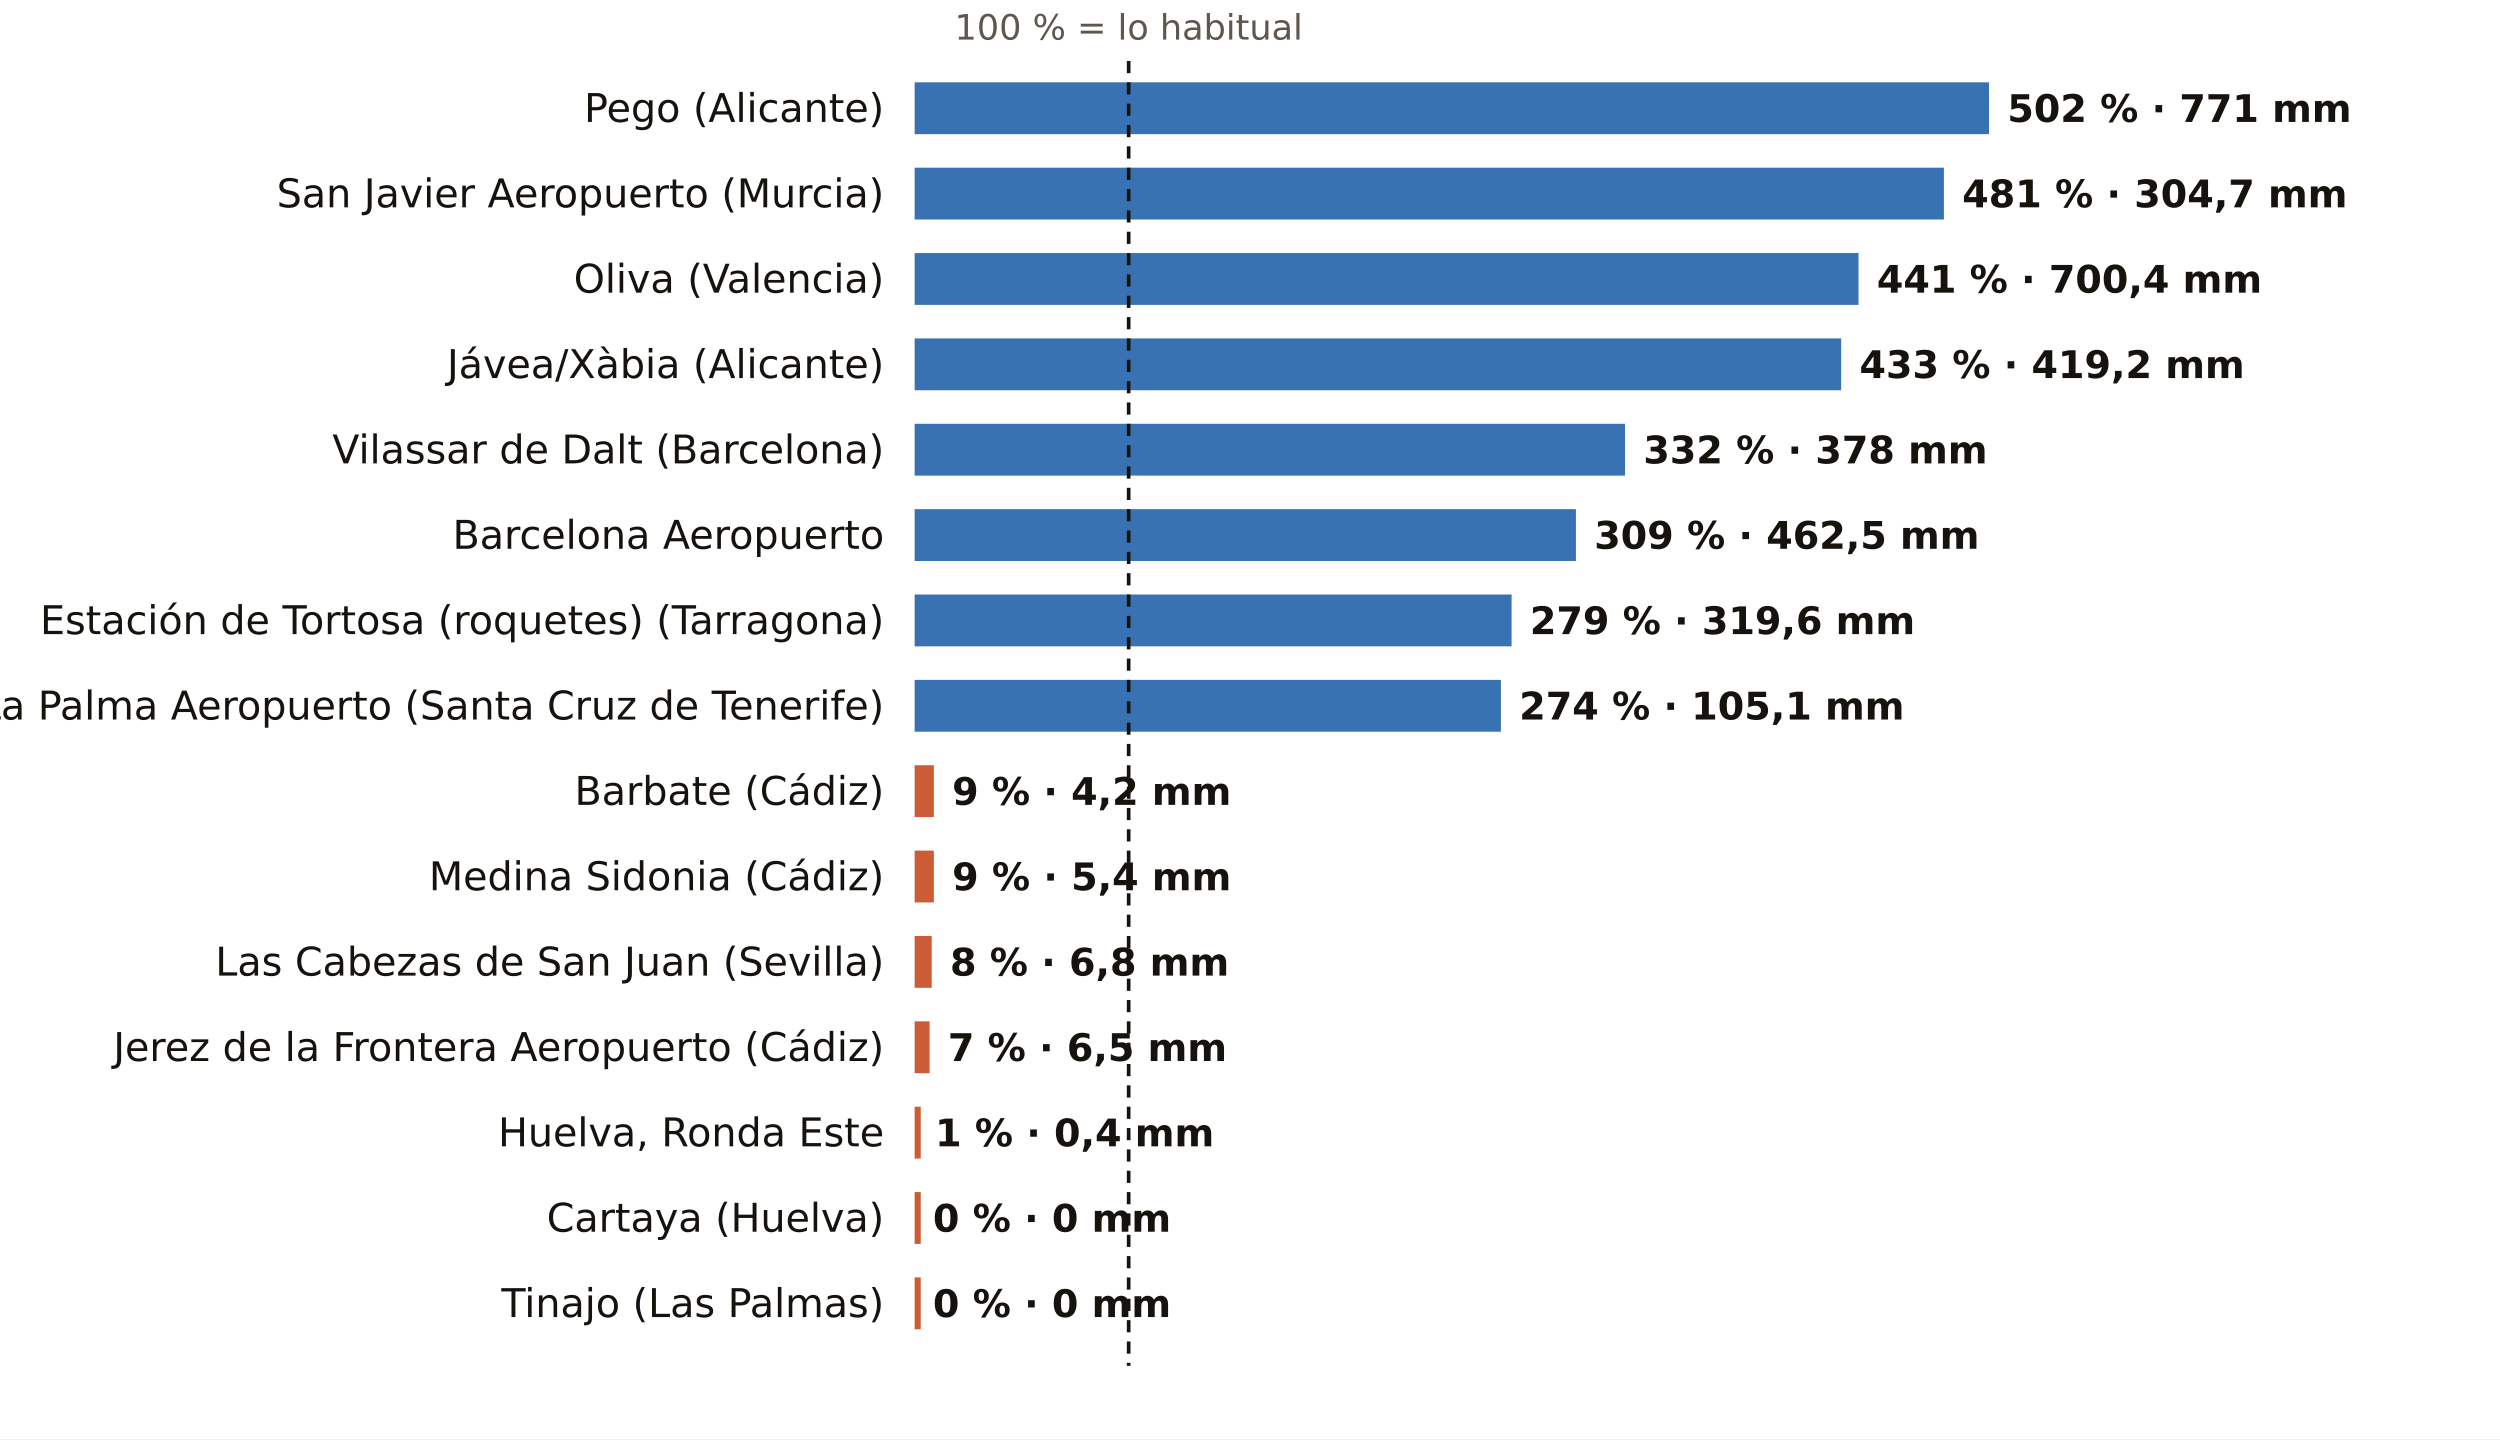
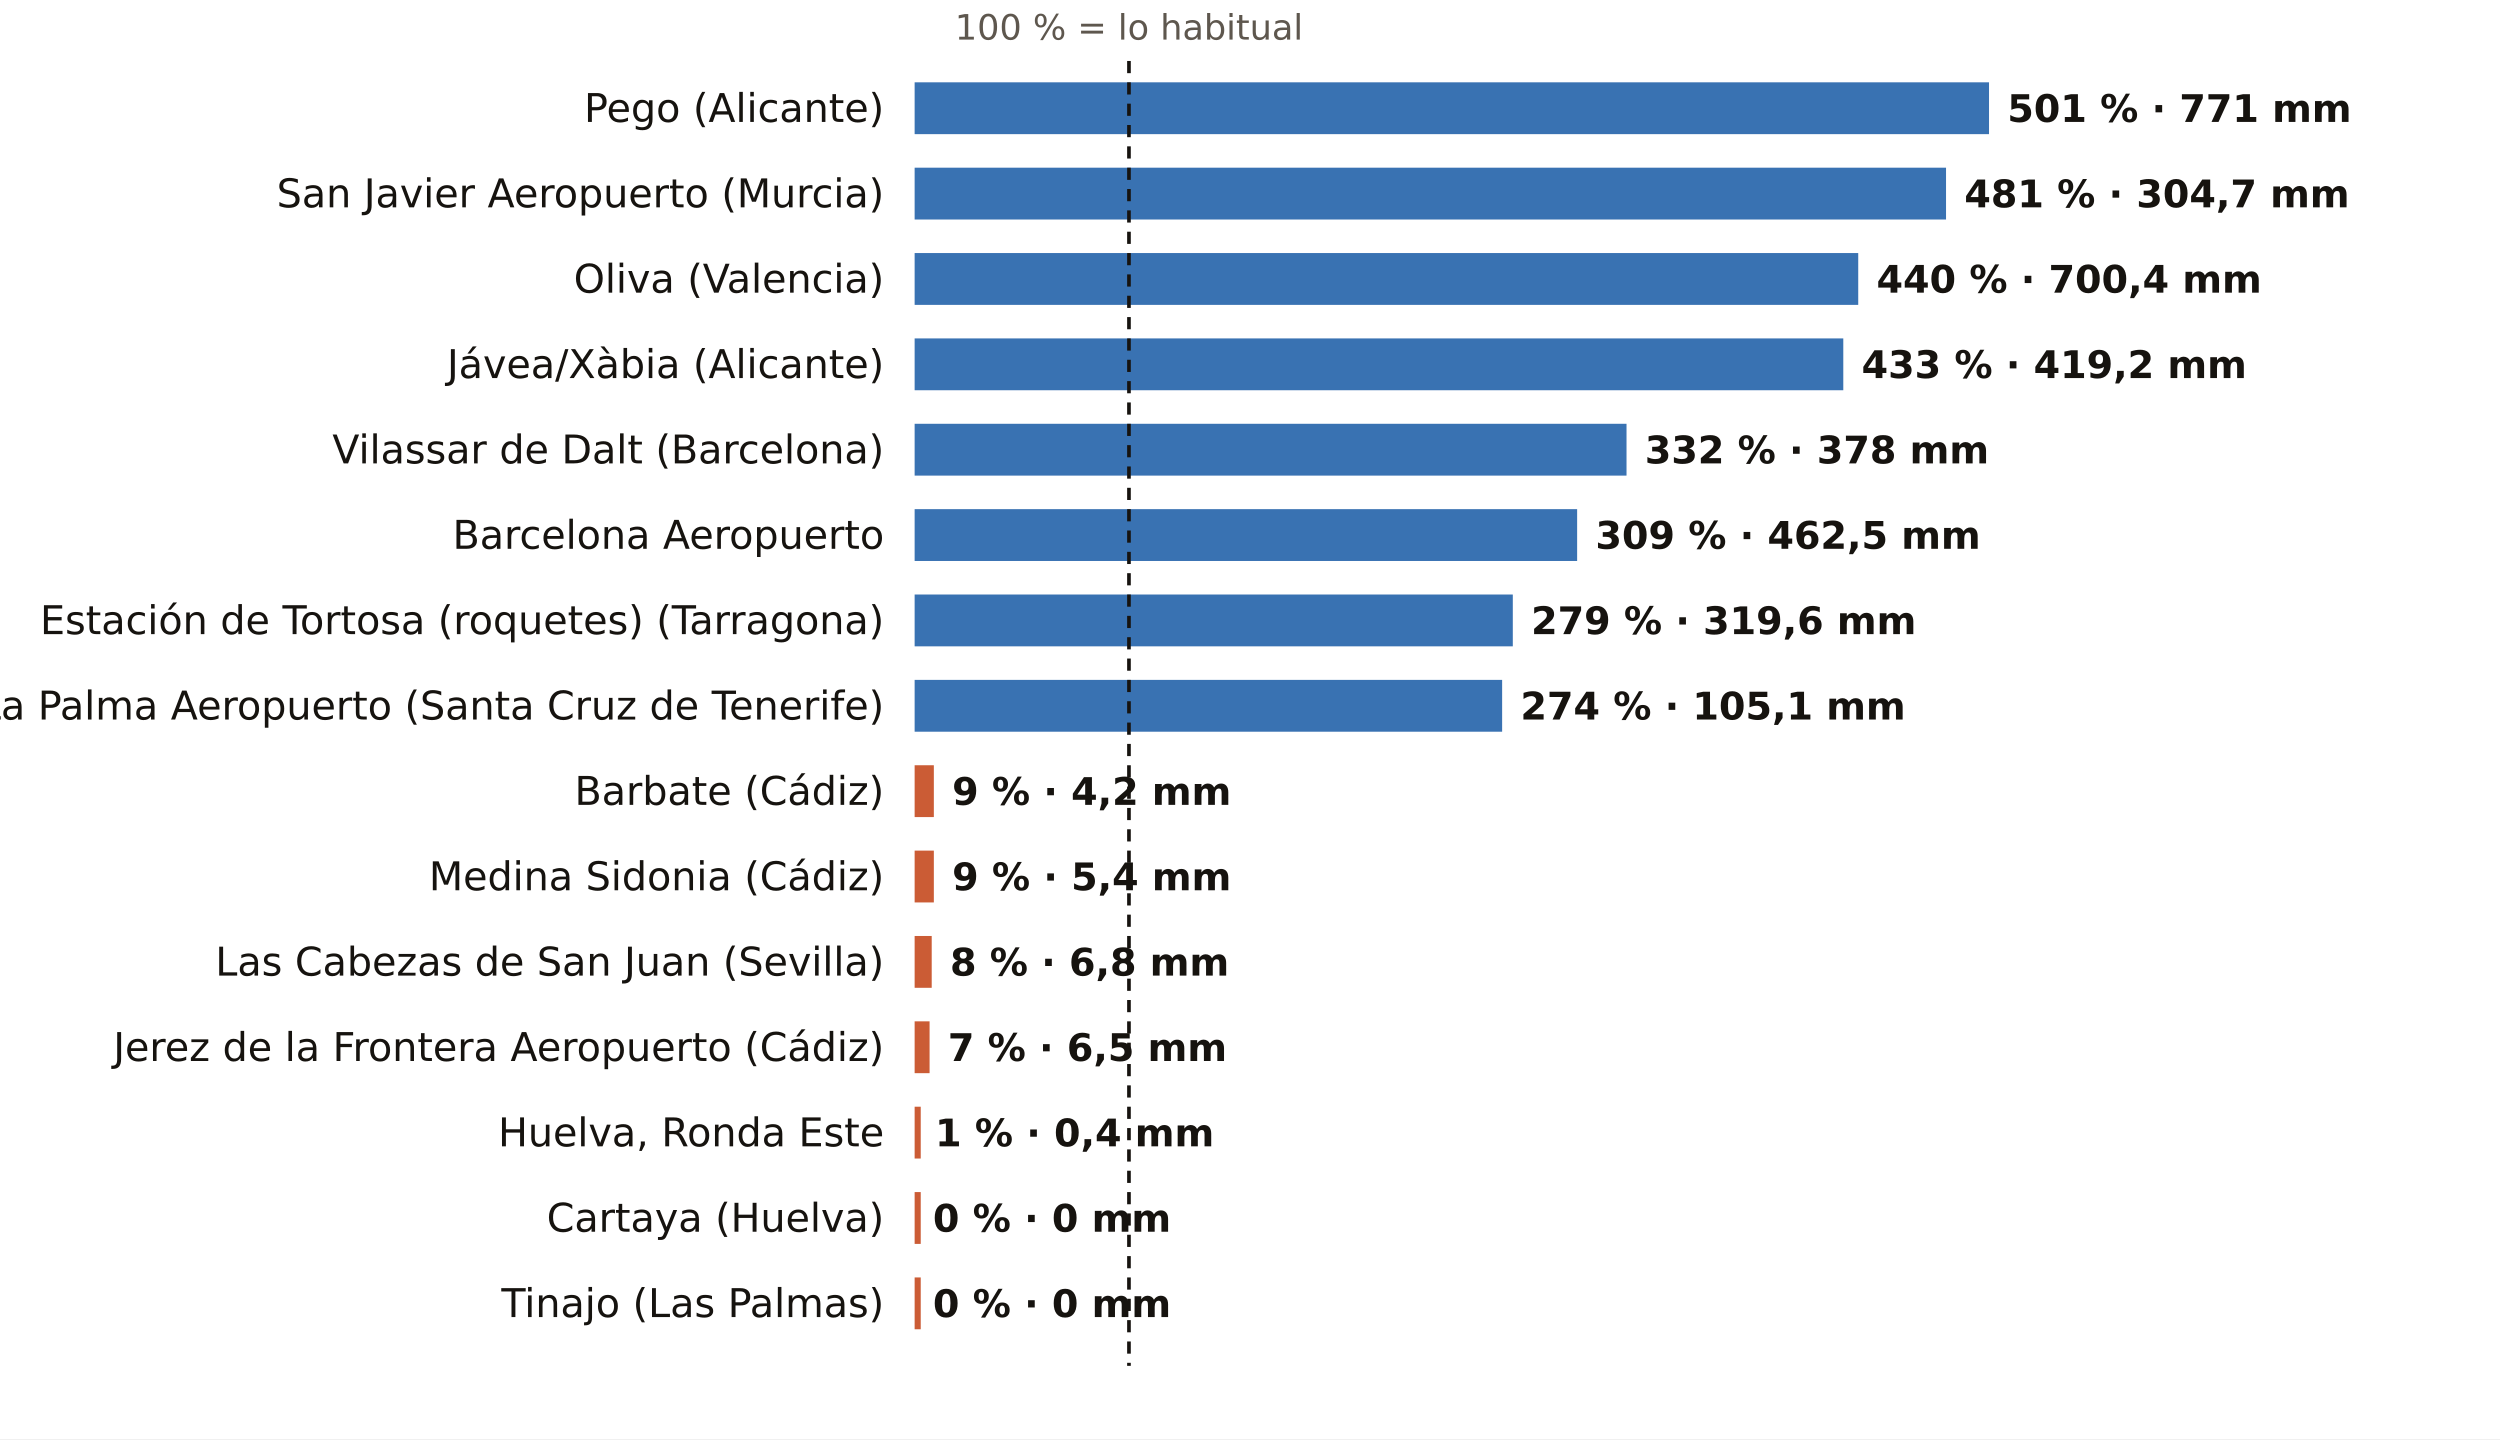
<svg xmlns="http://www.w3.org/2000/svg" viewBox="0 0 820 472" width="820" height="472" role="img" aria-label="El otoño, pluviómetro a pluviómetro: % de lo habitual">
  <rect width="820" height="472" fill="#FFFFFF" />
-   <text x="370.2" y="13.0" font-size="11.5" fill="#5E574E" text-anchor="middle" font-weight="400" font-family="Public Sans, DejaVu Sans, Arial, sans-serif">100 % = lo habitual</text>
+   <text x="370.3" y="13.0" font-size="11.5" fill="#5E574E" text-anchor="middle" font-weight="400" font-family="Public Sans, DejaVu Sans, Arial, sans-serif">100 % = lo habitual</text>
  <text x="290.0" y="40.0" font-size="13" fill="#16130F" text-anchor="end" font-weight="500" font-family="Public Sans, DejaVu Sans, Arial, sans-serif">Pego (Alicante)</text>
  <rect x="300" y="27" width="352.4" height="17" fill="#1F5FA8" opacity="0.88" />
-   <text x="658.4" y="40.0" font-size="12.5" fill="#16130F" text-anchor="start" font-weight="600" font-family="Public Sans, DejaVu Sans, Arial, sans-serif">502 % · 771 mm</text>
+   <text x="658.4" y="40.0" font-size="12.5" fill="#16130F" text-anchor="start" font-weight="600" font-family="Public Sans, DejaVu Sans, Arial, sans-serif">501 % · 771 mm</text>
  <text x="290.0" y="68.0" font-size="13" fill="#16130F" text-anchor="end" font-weight="500" font-family="Public Sans, DejaVu Sans, Arial, sans-serif">San Javier Aeropuerto (Murcia)</text>
-   <rect x="300" y="55" width="337.6" height="17" fill="#1F5FA8" opacity="0.88" />
-   <text x="643.6" y="68.0" font-size="12.5" fill="#16130F" text-anchor="start" font-weight="600" font-family="Public Sans, DejaVu Sans, Arial, sans-serif">481 % · 304,7 mm</text>
+   <rect x="300" y="55" width="338.3" height="17" fill="#1F5FA8" opacity="0.88" />
+   <text x="644.3" y="68.0" font-size="12.5" fill="#16130F" text-anchor="start" font-weight="600" font-family="Public Sans, DejaVu Sans, Arial, sans-serif">481 % · 304,7 mm</text>
  <text x="290.0" y="96.0" font-size="13" fill="#16130F" text-anchor="end" font-weight="500" font-family="Public Sans, DejaVu Sans, Arial, sans-serif">Oliva (Valencia)</text>
-   <rect x="300" y="83" width="309.6" height="17" fill="#1F5FA8" opacity="0.88" />
-   <text x="615.6" y="96.0" font-size="12.5" fill="#16130F" text-anchor="start" font-weight="600" font-family="Public Sans, DejaVu Sans, Arial, sans-serif">441 % · 700,4 mm</text>
+   <rect x="300" y="83" width="309.5" height="17" fill="#1F5FA8" opacity="0.88" />
+   <text x="615.5" y="96.0" font-size="12.5" fill="#16130F" text-anchor="start" font-weight="600" font-family="Public Sans, DejaVu Sans, Arial, sans-serif">440 % · 700,4 mm</text>
  <text x="290.0" y="124.0" font-size="13" fill="#16130F" text-anchor="end" font-weight="500" font-family="Public Sans, DejaVu Sans, Arial, sans-serif">Jávea/Xàbia (Alicante)</text>
-   <rect x="300" y="111" width="303.9" height="17" fill="#1F5FA8" opacity="0.88" />
-   <text x="609.9" y="124.0" font-size="12.5" fill="#16130F" text-anchor="start" font-weight="600" font-family="Public Sans, DejaVu Sans, Arial, sans-serif">433 % · 419,2 mm</text>
+   <rect x="300" y="111" width="304.6" height="17" fill="#1F5FA8" opacity="0.88" />
+   <text x="610.6" y="124.0" font-size="12.5" fill="#16130F" text-anchor="start" font-weight="600" font-family="Public Sans, DejaVu Sans, Arial, sans-serif">433 % · 419,2 mm</text>
  <text x="290.0" y="152.0" font-size="13" fill="#16130F" text-anchor="end" font-weight="500" font-family="Public Sans, DejaVu Sans, Arial, sans-serif">Vilassar de Dalt (Barcelona)</text>
-   <rect x="300" y="139" width="233.0" height="17" fill="#1F5FA8" opacity="0.88" />
-   <text x="539.0" y="152.0" font-size="12.5" fill="#16130F" text-anchor="start" font-weight="600" font-family="Public Sans, DejaVu Sans, Arial, sans-serif">332 % · 378 mm</text>
+   <rect x="300" y="139" width="233.5" height="17" fill="#1F5FA8" opacity="0.88" />
+   <text x="539.5" y="152.0" font-size="12.5" fill="#16130F" text-anchor="start" font-weight="600" font-family="Public Sans, DejaVu Sans, Arial, sans-serif">332 % · 378 mm</text>
  <text x="290.0" y="180.0" font-size="13" fill="#16130F" text-anchor="end" font-weight="500" font-family="Public Sans, DejaVu Sans, Arial, sans-serif">Barcelona Aeropuerto</text>
-   <rect x="300" y="167" width="216.9" height="17" fill="#1F5FA8" opacity="0.88" />
-   <text x="522.9" y="180.0" font-size="12.5" fill="#16130F" text-anchor="start" font-weight="600" font-family="Public Sans, DejaVu Sans, Arial, sans-serif">309 % · 462,5 mm</text>
+   <rect x="300" y="167" width="217.3" height="17" fill="#1F5FA8" opacity="0.88" />
+   <text x="523.3" y="180.0" font-size="12.5" fill="#16130F" text-anchor="start" font-weight="600" font-family="Public Sans, DejaVu Sans, Arial, sans-serif">309 % · 462,5 mm</text>
  <text x="290.0" y="208.0" font-size="13" fill="#16130F" text-anchor="end" font-weight="500" font-family="Public Sans, DejaVu Sans, Arial, sans-serif">Estación de Tortosa (roquetes) (Tarragona)</text>
-   <rect x="300" y="195" width="195.8" height="17" fill="#1F5FA8" opacity="0.88" />
-   <text x="501.8" y="208.0" font-size="12.5" fill="#16130F" text-anchor="start" font-weight="600" font-family="Public Sans, DejaVu Sans, Arial, sans-serif">279 % · 319,6 mm</text>
+   <rect x="300" y="195" width="196.2" height="17" fill="#1F5FA8" opacity="0.88" />
+   <text x="502.2" y="208.0" font-size="12.5" fill="#16130F" text-anchor="start" font-weight="600" font-family="Public Sans, DejaVu Sans, Arial, sans-serif">279 % · 319,6 mm</text>
  <text x="290.0" y="236.0" font-size="13" fill="#16130F" text-anchor="end" font-weight="500" font-family="Public Sans, DejaVu Sans, Arial, sans-serif">La Palma Aeropuerto (Santa Cruz de Tenerife)</text>
-   <rect x="300" y="223" width="192.3" height="17" fill="#1F5FA8" opacity="0.88" />
-   <text x="498.3" y="236.0" font-size="12.5" fill="#16130F" text-anchor="start" font-weight="600" font-family="Public Sans, DejaVu Sans, Arial, sans-serif">274 % · 105,1 mm</text>
+   <rect x="300" y="223" width="192.7" height="17" fill="#1F5FA8" opacity="0.88" />
+   <text x="498.7" y="236.0" font-size="12.5" fill="#16130F" text-anchor="start" font-weight="600" font-family="Public Sans, DejaVu Sans, Arial, sans-serif">274 % · 105,1 mm</text>
  <text x="290.0" y="264.0" font-size="13" fill="#16130F" text-anchor="end" font-weight="500" font-family="Public Sans, DejaVu Sans, Arial, sans-serif">Barbate (Cádiz)</text>
  <rect x="300" y="251" width="6.3" height="17" fill="#C4461A" opacity="0.88" />
  <text x="312.3" y="264.0" font-size="12.5" fill="#16130F" text-anchor="start" font-weight="600" font-family="Public Sans, DejaVu Sans, Arial, sans-serif">9 % · 4,2 mm</text>
  <text x="290.0" y="292.0" font-size="13" fill="#16130F" text-anchor="end" font-weight="500" font-family="Public Sans, DejaVu Sans, Arial, sans-serif">Medina Sidonia (Cádiz)</text>
  <rect x="300" y="279" width="6.3" height="17" fill="#C4461A" opacity="0.88" />
  <text x="312.3" y="292.0" font-size="12.5" fill="#16130F" text-anchor="start" font-weight="600" font-family="Public Sans, DejaVu Sans, Arial, sans-serif">9 % · 5,4 mm</text>
  <text x="290.0" y="320.0" font-size="13" fill="#16130F" text-anchor="end" font-weight="500" font-family="Public Sans, DejaVu Sans, Arial, sans-serif">Las Cabezas de San Juan (Sevilla)</text>
  <rect x="300" y="307" width="5.6" height="17" fill="#C4461A" opacity="0.88" />
  <text x="311.6" y="320.0" font-size="12.5" fill="#16130F" text-anchor="start" font-weight="600" font-family="Public Sans, DejaVu Sans, Arial, sans-serif">8 % · 6,8 mm</text>
  <text x="290.0" y="348.0" font-size="13" fill="#16130F" text-anchor="end" font-weight="500" font-family="Public Sans, DejaVu Sans, Arial, sans-serif">Jerez de la Frontera Aeropuerto (Cádiz)</text>
  <rect x="300" y="335" width="4.9" height="17" fill="#C4461A" opacity="0.88" />
  <text x="310.9" y="348.0" font-size="12.5" fill="#16130F" text-anchor="start" font-weight="600" font-family="Public Sans, DejaVu Sans, Arial, sans-serif">7 % · 6,5 mm</text>
  <text x="290.0" y="376.0" font-size="13" fill="#16130F" text-anchor="end" font-weight="500" font-family="Public Sans, DejaVu Sans, Arial, sans-serif">Huelva, Ronda Este</text>
  <rect x="300" y="363" width="2.0" height="17" fill="#C4461A" opacity="0.88" />
  <text x="306.7" y="376.0" font-size="12.5" fill="#16130F" text-anchor="start" font-weight="600" font-family="Public Sans, DejaVu Sans, Arial, sans-serif">1 % · 0,4 mm</text>
  <text x="290.0" y="404.0" font-size="13" fill="#16130F" text-anchor="end" font-weight="500" font-family="Public Sans, DejaVu Sans, Arial, sans-serif">Cartaya (Huelva)</text>
  <rect x="300" y="391" width="2.0" height="17" fill="#C4461A" opacity="0.88" />
  <text x="306.0" y="404.0" font-size="12.5" fill="#16130F" text-anchor="start" font-weight="600" font-family="Public Sans, DejaVu Sans, Arial, sans-serif">0 % · 0 mm</text>
  <text x="290.0" y="432.0" font-size="13" fill="#16130F" text-anchor="end" font-weight="500" font-family="Public Sans, DejaVu Sans, Arial, sans-serif">Tinajo (Las Palmas)</text>
  <rect x="300" y="419" width="2.0" height="17" fill="#C4461A" opacity="0.88" />
  <text x="306.0" y="432.0" font-size="12.5" fill="#16130F" text-anchor="start" font-weight="600" font-family="Public Sans, DejaVu Sans, Arial, sans-serif">0 % · 0 mm</text>
-   <line x1="370.2" x2="370.2" y1="20" y2="448" stroke="#16130F" stroke-width="1.2" stroke-dasharray="4 3" />
+   <line x1="370.3" x2="370.3" y1="20" y2="448" stroke="#16130F" stroke-width="1.2" stroke-dasharray="4 3" />
</svg>
